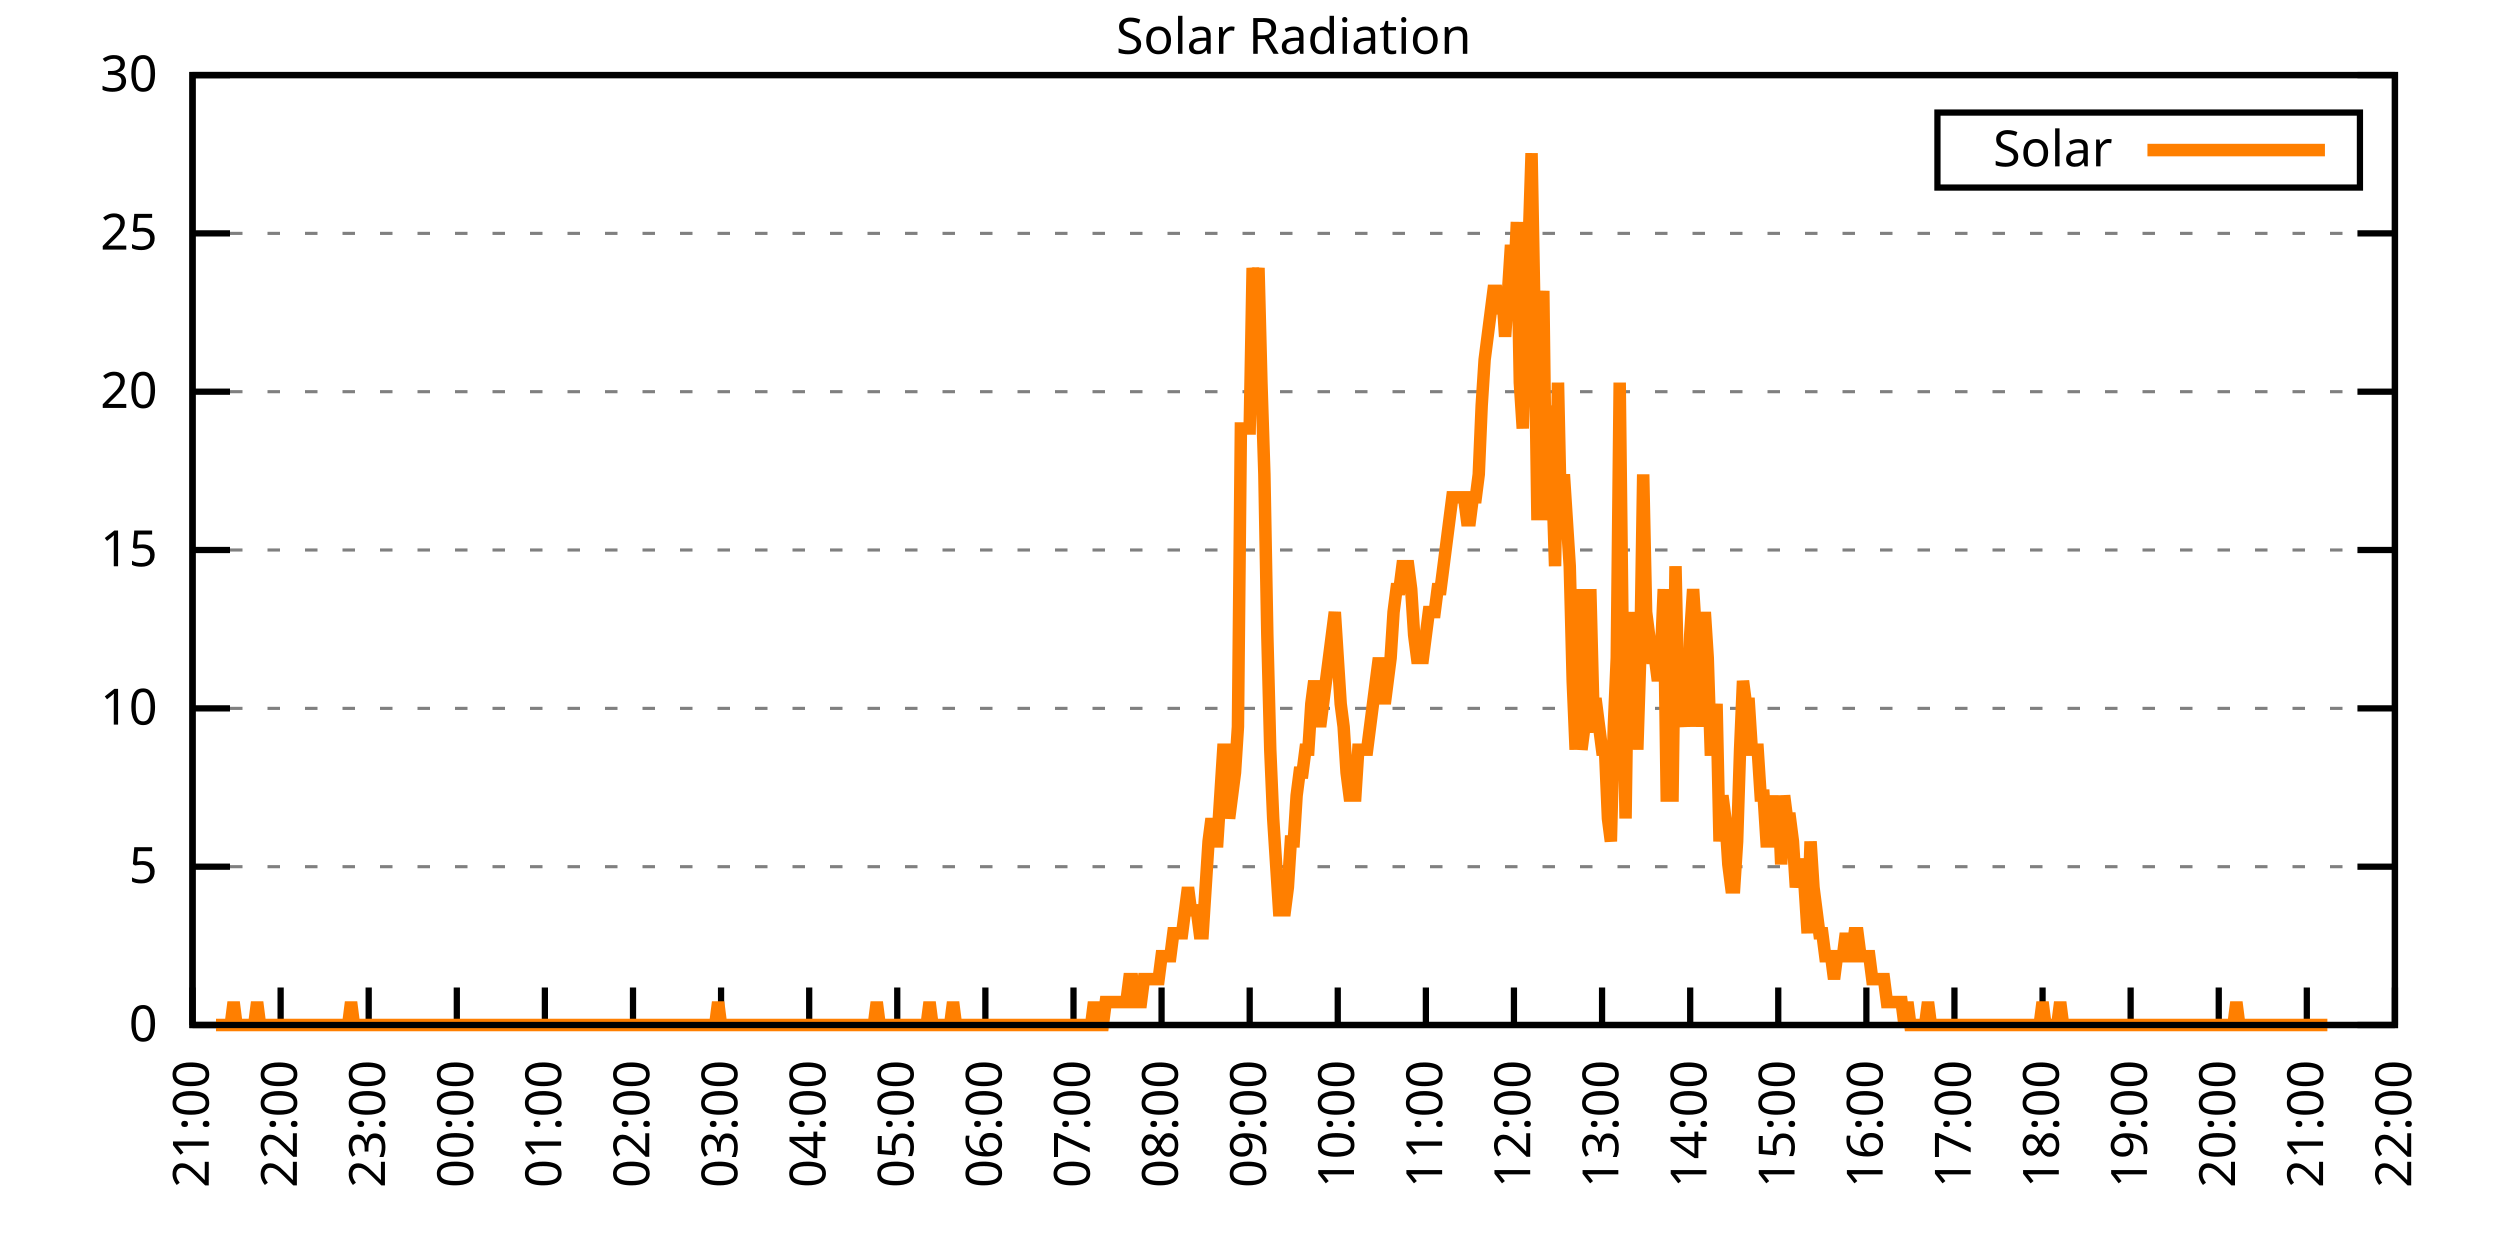
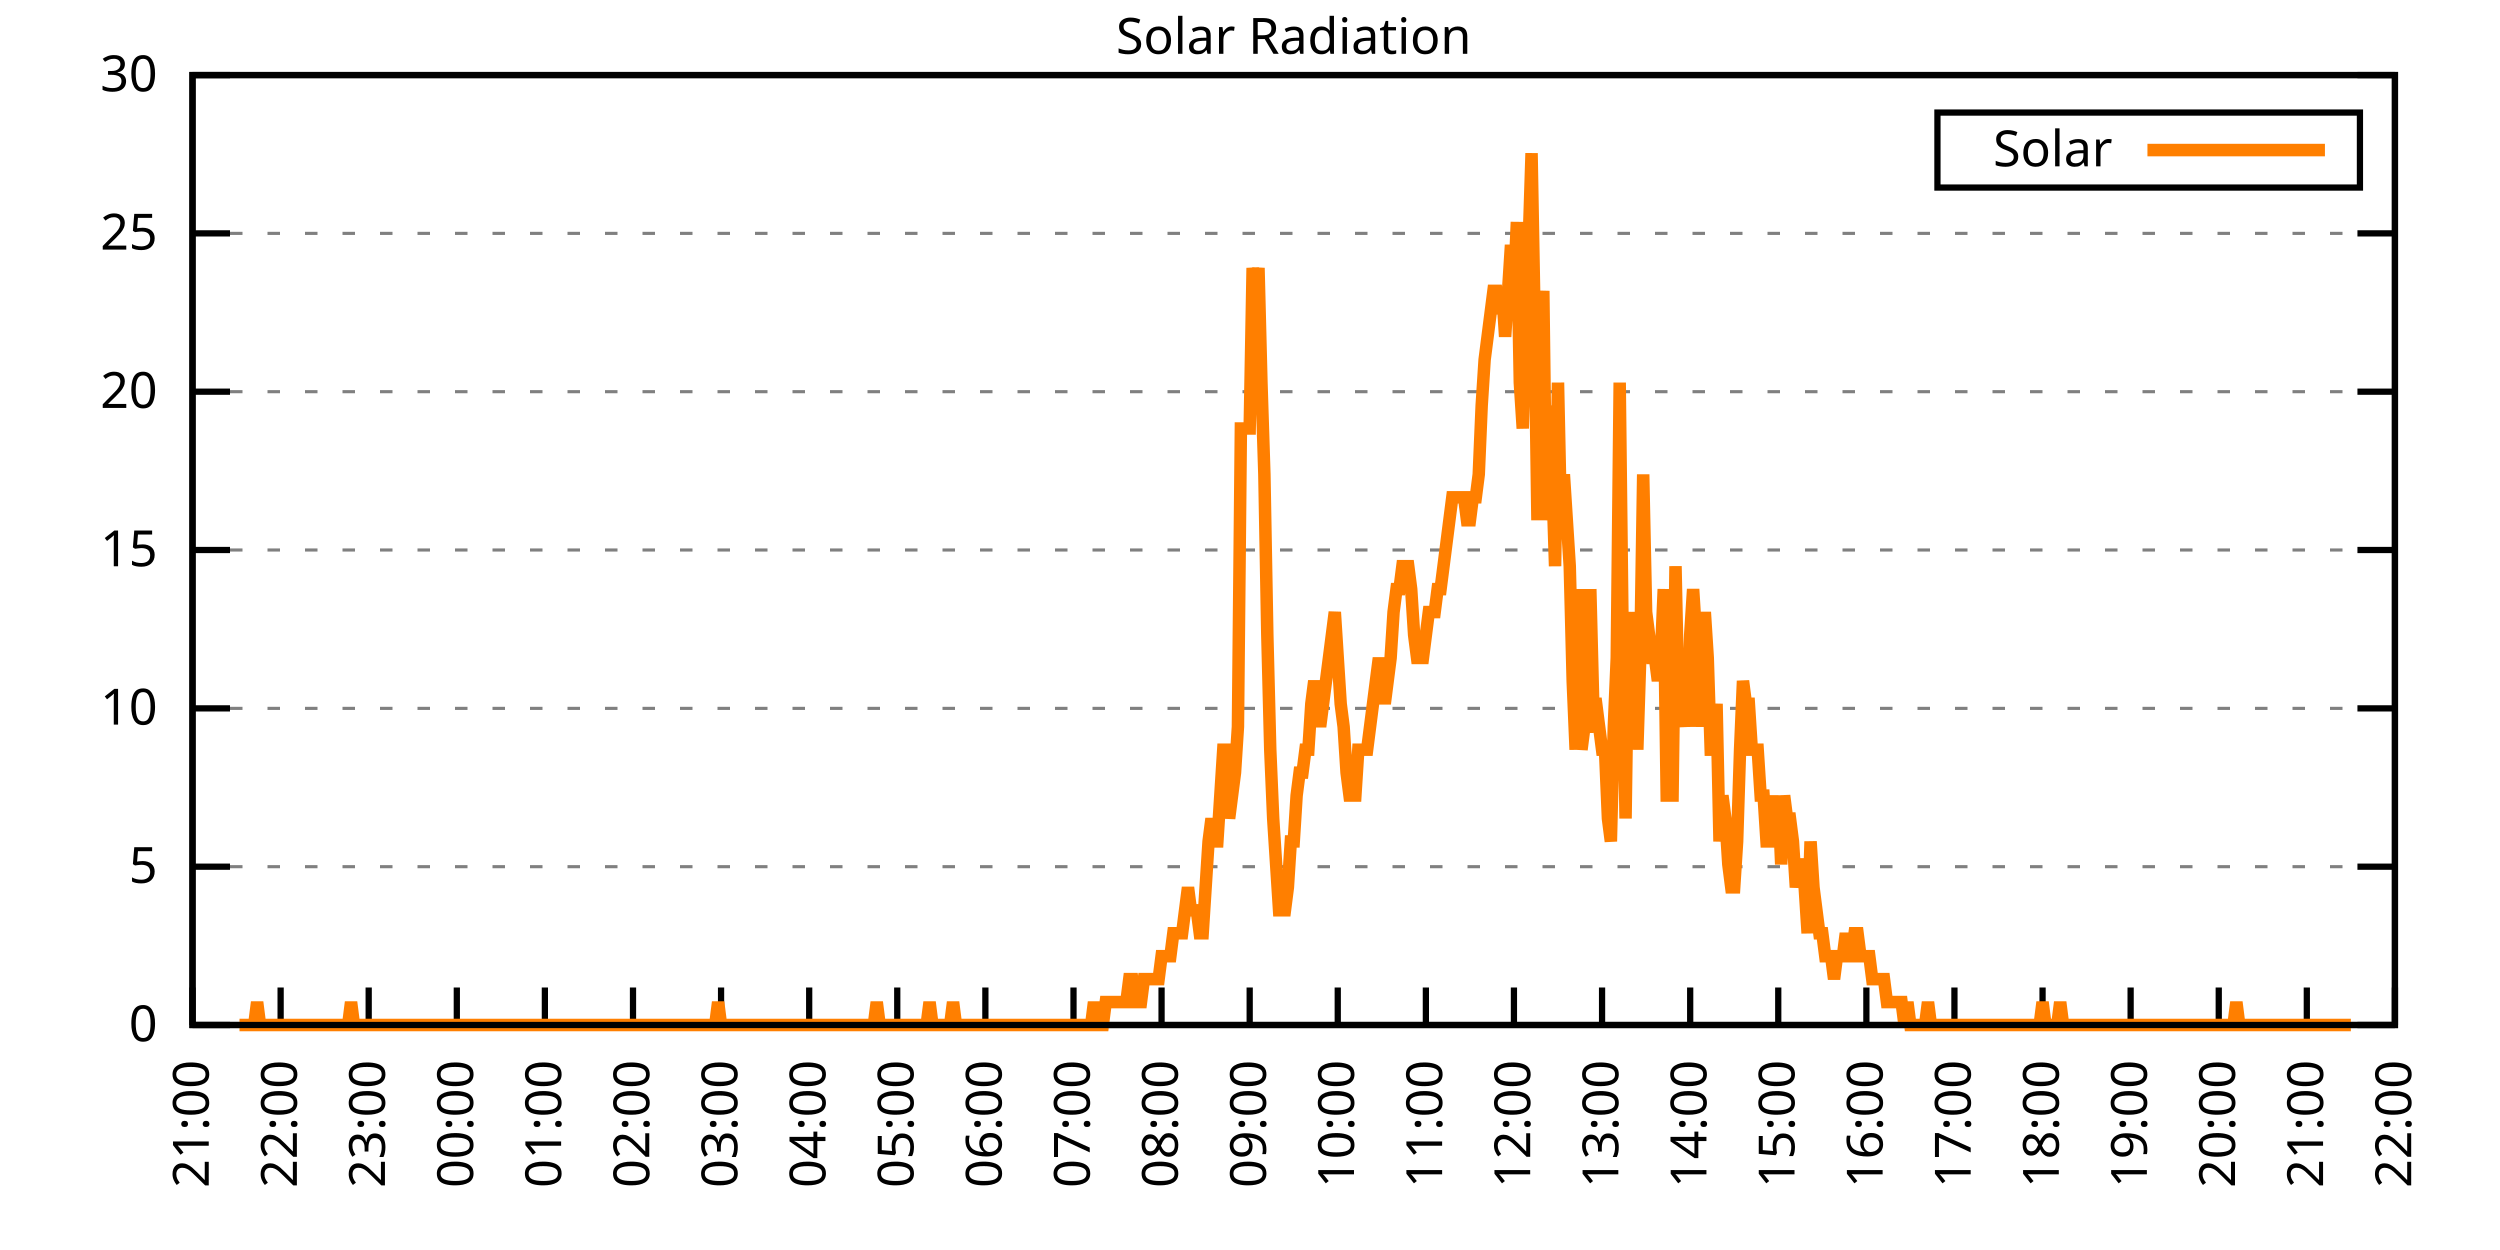
<svg xmlns="http://www.w3.org/2000/svg" xmlns:xlink="http://www.w3.org/1999/xlink" width="400" height="200" viewBox="0 0 400 200">
  <g id="gnuplot_canvas">
    <rect x="0" y="0" width="400" height="200" fill="none" />
    <defs>
      <circle id="gpDot" r="0.5" stroke-width="0.5" stroke="currentColor" />
      <path id="gpPt0" stroke-width="0.333" stroke="currentColor" d="M-1,0 h2 M0,-1 v2" />
      <path id="gpPt1" stroke-width="0.333" stroke="currentColor" d="M-1,-1 L1,1 M1,-1 L-1,1" />
      <path id="gpPt2" stroke-width="0.333" stroke="currentColor" d="M-1,0 L1,0 M0,-1 L0,1 M-1,-1 L1,1 M-1,1 L1,-1" />
      <rect id="gpPt3" stroke-width="0.333" stroke="currentColor" x="-1" y="-1" width="2" height="2" />
      <rect id="gpPt4" stroke-width="0.333" stroke="currentColor" fill="currentColor" x="-1" y="-1" width="2" height="2" />
      <circle id="gpPt5" stroke-width="0.333" stroke="currentColor" cx="0" cy="0" r="1" />
      <use xlink:href="#gpPt5" id="gpPt6" fill="currentColor" stroke="none" />
      <path id="gpPt7" stroke-width="0.333" stroke="currentColor" d="M0,-1.33 L-1.33,0.67 L1.33,0.67 z" />
      <use xlink:href="#gpPt7" id="gpPt8" fill="currentColor" stroke="none" />
      <use xlink:href="#gpPt7" id="gpPt9" stroke="currentColor" transform="rotate(180)" />
      <use xlink:href="#gpPt9" id="gpPt10" fill="currentColor" stroke="none" />
      <use xlink:href="#gpPt3" id="gpPt11" stroke="currentColor" transform="rotate(45)" />
      <use xlink:href="#gpPt11" id="gpPt12" fill="currentColor" stroke="none" />
      <path id="gpPt13" stroke-width="0.333" stroke="currentColor" d="M0,1.330 L1.265,0.411 L0.782,-1.067 L-0.782,-1.076 L-1.265,0.411 z" />
      <use xlink:href="#gpPt13" id="gpPt14" fill="currentColor" stroke="none" />
      <filter id="textbox" filterUnits="objectBoundingBox" x="0" y="0" height="1" width="1">
        <feFlood flood-color="white" flood-opacity="1" result="bgnd" />
        <feComposite in="SourceGraphic" in2="bgnd" operator="atop" />
      </filter>
      <filter id="greybox" filterUnits="objectBoundingBox" x="0" y="0" height="1" width="1">
        <feFlood flood-color="lightgrey" flood-opacity="1" result="grey" />
        <feComposite in="SourceGraphic" in2="grey" operator="atop" />
      </filter>
    </defs>
    <g fill="none" color="white" stroke="currentColor" stroke-width="1.00" stroke-linecap="butt" stroke-linejoin="miter">
</g>
    <g fill="none" color="black" stroke="currentColor" stroke-width="1.00" stroke-linecap="butt" stroke-linejoin="miter">
      <g stroke="none" shape-rendering="crispEdges">
        <polygon fill="rgb(255, 255, 255)" points="30.80,164.00 383.18,164.00 383.18,12.02 30.80,12.02 " />
      </g>
    </g>
    <g fill="none" color="black" stroke="currentColor" stroke-width="1.00" stroke-linecap="butt" stroke-linejoin="miter">
</g>
    <g fill="none" color="black" stroke="black" stroke-width="0.50" stroke-linecap="butt" stroke-linejoin="miter">
</g>
    <g fill="none" color="gray" stroke="currentColor" stroke-width="0.50" stroke-linecap="butt" stroke-linejoin="miter">
      <path stroke="gray" stroke-dasharray="2,4" class="gridline" d="M30.80,164.00 L383.19,164.00  " />
    </g>
    <g fill="none" color="gray" stroke="gray" stroke-width="1.00" stroke-linecap="butt" stroke-linejoin="miter">
</g>
    <g fill="none" color="black" stroke="currentColor" stroke-width="1.00" stroke-linecap="butt" stroke-linejoin="miter">
      <path stroke="black" d="M30.80,164.00 L36.80,164.00 M383.19,164.00 L377.19,164.00  " />
      <g transform="translate(25.20,166.60)" stroke="none" fill="black" font-family="Sans" font-size="8.00" text-anchor="end">
        <text>
          <tspan font-family="Sans"> 0</tspan>
        </text>
      </g>
    </g>
    <g fill="none" color="black" stroke="currentColor" stroke-width="1.00" stroke-linecap="butt" stroke-linejoin="miter">
</g>
    <g fill="none" color="black" stroke="black" stroke-width="0.50" stroke-linecap="butt" stroke-linejoin="miter">
</g>
    <g fill="none" color="gray" stroke="currentColor" stroke-width="0.50" stroke-linecap="butt" stroke-linejoin="miter">
      <path stroke="gray" stroke-dasharray="2,4" class="gridline" d="M30.80,138.67 L383.19,138.67  " />
    </g>
    <g fill="none" color="gray" stroke="gray" stroke-width="1.00" stroke-linecap="butt" stroke-linejoin="miter">
</g>
    <g fill="none" color="black" stroke="currentColor" stroke-width="1.00" stroke-linecap="butt" stroke-linejoin="miter">
      <path stroke="black" d="M30.80,138.67 L36.80,138.67 M383.19,138.67 L377.19,138.67  " />
      <g transform="translate(25.20,141.27)" stroke="none" fill="black" font-family="Sans" font-size="8.00" text-anchor="end">
        <text>
          <tspan font-family="Sans"> 5</tspan>
        </text>
      </g>
    </g>
    <g fill="none" color="black" stroke="currentColor" stroke-width="1.00" stroke-linecap="butt" stroke-linejoin="miter">
</g>
    <g fill="none" color="black" stroke="black" stroke-width="0.50" stroke-linecap="butt" stroke-linejoin="miter">
</g>
    <g fill="none" color="gray" stroke="currentColor" stroke-width="0.50" stroke-linecap="butt" stroke-linejoin="miter">
      <path stroke="gray" stroke-dasharray="2,4" class="gridline" d="M30.80,113.34 L383.19,113.34  " />
    </g>
    <g fill="none" color="gray" stroke="gray" stroke-width="1.00" stroke-linecap="butt" stroke-linejoin="miter">
</g>
    <g fill="none" color="black" stroke="currentColor" stroke-width="1.00" stroke-linecap="butt" stroke-linejoin="miter">
      <path stroke="black" d="M30.80,113.34 L36.80,113.34 M383.19,113.34 L377.19,113.34  " />
      <g transform="translate(25.20,115.94)" stroke="none" fill="black" font-family="Sans" font-size="8.00" text-anchor="end">
        <text>
          <tspan font-family="Sans"> 10</tspan>
        </text>
      </g>
    </g>
    <g fill="none" color="black" stroke="currentColor" stroke-width="1.00" stroke-linecap="butt" stroke-linejoin="miter">
</g>
    <g fill="none" color="black" stroke="black" stroke-width="0.50" stroke-linecap="butt" stroke-linejoin="miter">
</g>
    <g fill="none" color="gray" stroke="currentColor" stroke-width="0.50" stroke-linecap="butt" stroke-linejoin="miter">
      <path stroke="gray" stroke-dasharray="2,4" class="gridline" d="M30.80,88.00 L383.19,88.00  " />
    </g>
    <g fill="none" color="gray" stroke="gray" stroke-width="1.00" stroke-linecap="butt" stroke-linejoin="miter">
</g>
    <g fill="none" color="black" stroke="currentColor" stroke-width="1.00" stroke-linecap="butt" stroke-linejoin="miter">
      <path stroke="black" d="M30.80,88.00 L36.80,88.00 M383.19,88.00 L377.19,88.00  " />
      <g transform="translate(25.20,90.60)" stroke="none" fill="black" font-family="Sans" font-size="8.00" text-anchor="end">
        <text>
          <tspan font-family="Sans"> 15</tspan>
        </text>
      </g>
    </g>
    <g fill="none" color="black" stroke="currentColor" stroke-width="1.00" stroke-linecap="butt" stroke-linejoin="miter">
</g>
    <g fill="none" color="black" stroke="black" stroke-width="0.50" stroke-linecap="butt" stroke-linejoin="miter">
</g>
    <g fill="none" color="gray" stroke="currentColor" stroke-width="0.50" stroke-linecap="butt" stroke-linejoin="miter">
      <path stroke="gray" stroke-dasharray="2,4" class="gridline" d="M30.80,62.67 L383.19,62.67  " />
    </g>
    <g fill="none" color="gray" stroke="gray" stroke-width="1.00" stroke-linecap="butt" stroke-linejoin="miter">
</g>
    <g fill="none" color="black" stroke="currentColor" stroke-width="1.00" stroke-linecap="butt" stroke-linejoin="miter">
      <path stroke="black" d="M30.80,62.67 L36.80,62.67 M383.19,62.67 L377.19,62.67  " />
      <g transform="translate(25.20,65.27)" stroke="none" fill="black" font-family="Sans" font-size="8.00" text-anchor="end">
        <text>
          <tspan font-family="Sans"> 20</tspan>
        </text>
      </g>
    </g>
    <g fill="none" color="black" stroke="currentColor" stroke-width="1.00" stroke-linecap="butt" stroke-linejoin="miter">
</g>
    <g fill="none" color="black" stroke="black" stroke-width="0.50" stroke-linecap="butt" stroke-linejoin="miter">
</g>
    <g fill="none" color="gray" stroke="currentColor" stroke-width="0.50" stroke-linecap="butt" stroke-linejoin="miter">
      <path stroke="gray" stroke-dasharray="2,4" class="gridline" d="M30.80,37.34 L383.19,37.34  " />
    </g>
    <g fill="none" color="gray" stroke="gray" stroke-width="1.00" stroke-linecap="butt" stroke-linejoin="miter">
</g>
    <g fill="none" color="black" stroke="currentColor" stroke-width="1.00" stroke-linecap="butt" stroke-linejoin="miter">
      <path stroke="black" d="M30.80,37.34 L36.80,37.34 M383.19,37.34 L377.19,37.34  " />
      <g transform="translate(25.20,39.94)" stroke="none" fill="black" font-family="Sans" font-size="8.00" text-anchor="end">
        <text>
          <tspan font-family="Sans"> 25</tspan>
        </text>
      </g>
    </g>
    <g fill="none" color="black" stroke="currentColor" stroke-width="1.00" stroke-linecap="butt" stroke-linejoin="miter">
</g>
    <g fill="none" color="black" stroke="black" stroke-width="0.50" stroke-linecap="butt" stroke-linejoin="miter">
</g>
    <g fill="none" color="gray" stroke="currentColor" stroke-width="0.50" stroke-linecap="butt" stroke-linejoin="miter">
      <path stroke="gray" stroke-dasharray="2,4" class="gridline" d="M30.80,12.01 L383.19,12.01  " />
    </g>
    <g fill="none" color="gray" stroke="gray" stroke-width="1.00" stroke-linecap="butt" stroke-linejoin="miter">
</g>
    <g fill="none" color="black" stroke="currentColor" stroke-width="1.00" stroke-linecap="butt" stroke-linejoin="miter">
      <path stroke="black" d="M30.80,12.01 L36.80,12.01 M383.19,12.01 L377.19,12.01  " />
      <g transform="translate(25.20,14.61)" stroke="none" fill="black" font-family="Sans" font-size="8.00" text-anchor="end">
        <text>
          <tspan font-family="Sans"> 30</tspan>
        </text>
      </g>
    </g>
    <g fill="none" color="black" stroke="currentColor" stroke-width="1.00" stroke-linecap="butt" stroke-linejoin="miter">
      <path stroke="black" d="M30.80,164.00 L30.80,158.00  " />
      <g transform="translate(33.40,169.60) rotate(270.00)" stroke="none" fill="black" font-family="Sans" font-size="8.00" text-anchor="end">
        <text>
          <tspan font-family="Sans">21:00</tspan>
        </text>
      </g>
    </g>
    <g fill="none" color="black" stroke="currentColor" stroke-width="1.00" stroke-linecap="butt" stroke-linejoin="miter">
      <path stroke="black" d="M44.90,164.00 L44.90,158.00  " />
      <g transform="translate(47.50,169.60) rotate(270.00)" stroke="none" fill="black" font-family="Sans" font-size="8.00" text-anchor="end">
        <text>
          <tspan font-family="Sans">22:00</tspan>
        </text>
      </g>
    </g>
    <g fill="none" color="black" stroke="currentColor" stroke-width="1.00" stroke-linecap="butt" stroke-linejoin="miter">
      <path stroke="black" d="M58.99,164.00 L58.99,158.00  " />
      <g transform="translate(61.59,169.60) rotate(270.00)" stroke="none" fill="black" font-family="Sans" font-size="8.00" text-anchor="end">
        <text>
          <tspan font-family="Sans">23:00</tspan>
        </text>
      </g>
    </g>
    <g fill="none" color="black" stroke="currentColor" stroke-width="1.00" stroke-linecap="butt" stroke-linejoin="miter">
      <path stroke="black" d="M73.09,164.00 L73.09,158.00  " />
      <g transform="translate(75.69,169.60) rotate(270.00)" stroke="none" fill="black" font-family="Sans" font-size="8.00" text-anchor="end">
        <text>
          <tspan font-family="Sans">00:00</tspan>
        </text>
      </g>
    </g>
    <g fill="none" color="black" stroke="currentColor" stroke-width="1.00" stroke-linecap="butt" stroke-linejoin="miter">
      <path stroke="black" d="M87.18,164.00 L87.18,158.00  " />
      <g transform="translate(89.78,169.60) rotate(270.00)" stroke="none" fill="black" font-family="Sans" font-size="8.00" text-anchor="end">
        <text>
          <tspan font-family="Sans">01:00</tspan>
        </text>
      </g>
    </g>
    <g fill="none" color="black" stroke="currentColor" stroke-width="1.00" stroke-linecap="butt" stroke-linejoin="miter">
      <path stroke="black" d="M101.28,164.00 L101.28,158.00  " />
      <g transform="translate(103.88,169.60) rotate(270.00)" stroke="none" fill="black" font-family="Sans" font-size="8.00" text-anchor="end">
        <text>
          <tspan font-family="Sans">02:00</tspan>
        </text>
      </g>
    </g>
    <g fill="none" color="black" stroke="currentColor" stroke-width="1.00" stroke-linecap="butt" stroke-linejoin="miter">
      <path stroke="black" d="M115.37,164.00 L115.37,158.00  " />
      <g transform="translate(117.97,169.60) rotate(270.00)" stroke="none" fill="black" font-family="Sans" font-size="8.00" text-anchor="end">
        <text>
          <tspan font-family="Sans">03:00</tspan>
        </text>
      </g>
    </g>
    <g fill="none" color="black" stroke="currentColor" stroke-width="1.00" stroke-linecap="butt" stroke-linejoin="miter">
      <path stroke="black" d="M129.47,164.00 L129.47,158.00  " />
      <g transform="translate(132.07,169.60) rotate(270.00)" stroke="none" fill="black" font-family="Sans" font-size="8.00" text-anchor="end">
        <text>
          <tspan font-family="Sans">04:00</tspan>
        </text>
      </g>
    </g>
    <g fill="none" color="black" stroke="currentColor" stroke-width="1.00" stroke-linecap="butt" stroke-linejoin="miter">
      <path stroke="black" d="M143.56,164.00 L143.56,158.00  " />
      <g transform="translate(146.16,169.60) rotate(270.00)" stroke="none" fill="black" font-family="Sans" font-size="8.00" text-anchor="end">
        <text>
          <tspan font-family="Sans">05:00</tspan>
        </text>
      </g>
    </g>
    <g fill="none" color="black" stroke="currentColor" stroke-width="1.00" stroke-linecap="butt" stroke-linejoin="miter">
      <path stroke="black" d="M157.66,164.00 L157.66,158.00  " />
      <g transform="translate(160.26,169.60) rotate(270.00)" stroke="none" fill="black" font-family="Sans" font-size="8.00" text-anchor="end">
        <text>
          <tspan font-family="Sans">06:00</tspan>
        </text>
      </g>
    </g>
    <g fill="none" color="black" stroke="currentColor" stroke-width="1.00" stroke-linecap="butt" stroke-linejoin="miter">
      <path stroke="black" d="M171.76,164.00 L171.76,158.00  " />
      <g transform="translate(174.36,169.60) rotate(270.00)" stroke="none" fill="black" font-family="Sans" font-size="8.00" text-anchor="end">
        <text>
          <tspan font-family="Sans">07:00</tspan>
        </text>
      </g>
    </g>
    <g fill="none" color="black" stroke="currentColor" stroke-width="1.00" stroke-linecap="butt" stroke-linejoin="miter">
      <path stroke="black" d="M185.85,164.00 L185.85,158.00  " />
      <g transform="translate(188.45,169.60) rotate(270.00)" stroke="none" fill="black" font-family="Sans" font-size="8.00" text-anchor="end">
        <text>
          <tspan font-family="Sans">08:00</tspan>
        </text>
      </g>
    </g>
    <g fill="none" color="black" stroke="currentColor" stroke-width="1.00" stroke-linecap="butt" stroke-linejoin="miter">
      <path stroke="black" d="M199.95,164.00 L199.95,158.00  " />
      <g transform="translate(202.55,169.60) rotate(270.00)" stroke="none" fill="black" font-family="Sans" font-size="8.00" text-anchor="end">
        <text>
          <tspan font-family="Sans">09:00</tspan>
        </text>
      </g>
    </g>
    <g fill="none" color="black" stroke="currentColor" stroke-width="1.00" stroke-linecap="butt" stroke-linejoin="miter">
      <path stroke="black" d="M214.04,164.00 L214.04,158.00  " />
      <g transform="translate(216.64,169.60) rotate(270.00)" stroke="none" fill="black" font-family="Sans" font-size="8.00" text-anchor="end">
        <text>
          <tspan font-family="Sans">10:00</tspan>
        </text>
      </g>
    </g>
    <g fill="none" color="black" stroke="currentColor" stroke-width="1.00" stroke-linecap="butt" stroke-linejoin="miter">
      <path stroke="black" d="M228.14,164.00 L228.14,158.00  " />
      <g transform="translate(230.74,169.60) rotate(270.00)" stroke="none" fill="black" font-family="Sans" font-size="8.00" text-anchor="end">
        <text>
          <tspan font-family="Sans">11:00</tspan>
        </text>
      </g>
    </g>
    <g fill="none" color="black" stroke="currentColor" stroke-width="1.00" stroke-linecap="butt" stroke-linejoin="miter">
      <path stroke="black" d="M242.23,164.00 L242.23,158.00  " />
      <g transform="translate(244.83,169.60) rotate(270.00)" stroke="none" fill="black" font-family="Sans" font-size="8.00" text-anchor="end">
        <text>
          <tspan font-family="Sans">12:00</tspan>
        </text>
      </g>
    </g>
    <g fill="none" color="black" stroke="currentColor" stroke-width="1.00" stroke-linecap="butt" stroke-linejoin="miter">
      <path stroke="black" d="M256.33,164.00 L256.33,158.00  " />
      <g transform="translate(258.93,169.60) rotate(270.00)" stroke="none" fill="black" font-family="Sans" font-size="8.00" text-anchor="end">
        <text>
          <tspan font-family="Sans">13:00</tspan>
        </text>
      </g>
    </g>
    <g fill="none" color="black" stroke="currentColor" stroke-width="1.00" stroke-linecap="butt" stroke-linejoin="miter">
      <path stroke="black" d="M270.43,164.00 L270.43,158.00  " />
      <g transform="translate(273.03,169.60) rotate(270.00)" stroke="none" fill="black" font-family="Sans" font-size="8.00" text-anchor="end">
        <text>
          <tspan font-family="Sans">14:00</tspan>
        </text>
      </g>
    </g>
    <g fill="none" color="black" stroke="currentColor" stroke-width="1.00" stroke-linecap="butt" stroke-linejoin="miter">
      <path stroke="black" d="M284.52,164.00 L284.52,158.00  " />
      <g transform="translate(287.12,169.60) rotate(270.00)" stroke="none" fill="black" font-family="Sans" font-size="8.00" text-anchor="end">
        <text>
          <tspan font-family="Sans">15:00</tspan>
        </text>
      </g>
    </g>
    <g fill="none" color="black" stroke="currentColor" stroke-width="1.00" stroke-linecap="butt" stroke-linejoin="miter">
      <path stroke="black" d="M298.62,164.00 L298.62,158.00  " />
      <g transform="translate(301.22,169.60) rotate(270.00)" stroke="none" fill="black" font-family="Sans" font-size="8.00" text-anchor="end">
        <text>
          <tspan font-family="Sans">16:00</tspan>
        </text>
      </g>
    </g>
    <g fill="none" color="black" stroke="currentColor" stroke-width="1.00" stroke-linecap="butt" stroke-linejoin="miter">
      <path stroke="black" d="M312.71,164.00 L312.71,158.00  " />
      <g transform="translate(315.31,169.60) rotate(270.00)" stroke="none" fill="black" font-family="Sans" font-size="8.00" text-anchor="end">
        <text>
          <tspan font-family="Sans">17:00</tspan>
        </text>
      </g>
    </g>
    <g fill="none" color="black" stroke="currentColor" stroke-width="1.00" stroke-linecap="butt" stroke-linejoin="miter">
      <path stroke="black" d="M326.81,164.00 L326.81,158.00  " />
      <g transform="translate(329.41,169.60) rotate(270.00)" stroke="none" fill="black" font-family="Sans" font-size="8.00" text-anchor="end">
        <text>
          <tspan font-family="Sans">18:00</tspan>
        </text>
      </g>
    </g>
    <g fill="none" color="black" stroke="currentColor" stroke-width="1.00" stroke-linecap="butt" stroke-linejoin="miter">
      <path stroke="black" d="M340.90,164.00 L340.90,158.00  " />
      <g transform="translate(343.50,169.60) rotate(270.00)" stroke="none" fill="black" font-family="Sans" font-size="8.00" text-anchor="end">
        <text>
          <tspan font-family="Sans">19:00</tspan>
        </text>
      </g>
    </g>
    <g fill="none" color="black" stroke="currentColor" stroke-width="1.00" stroke-linecap="butt" stroke-linejoin="miter">
      <path stroke="black" d="M355.00,164.00 L355.00,158.00  " />
      <g transform="translate(357.60,169.60) rotate(270.00)" stroke="none" fill="black" font-family="Sans" font-size="8.00" text-anchor="end">
        <text>
          <tspan font-family="Sans">20:00</tspan>
        </text>
      </g>
    </g>
    <g fill="none" color="black" stroke="currentColor" stroke-width="1.00" stroke-linecap="butt" stroke-linejoin="miter">
      <path stroke="black" d="M369.09,164.00 L369.09,158.00  " />
      <g transform="translate(371.69,169.60) rotate(270.00)" stroke="none" fill="black" font-family="Sans" font-size="8.00" text-anchor="end">
        <text>
          <tspan font-family="Sans">21:00</tspan>
        </text>
      </g>
    </g>
    <g fill="none" color="black" stroke="currentColor" stroke-width="1.00" stroke-linecap="butt" stroke-linejoin="miter">
      <path stroke="black" d="M383.19,164.00 L383.19,158.00  " />
      <g transform="translate(385.79,169.60) rotate(270.00)" stroke="none" fill="black" font-family="Sans" font-size="8.00" text-anchor="end">
        <text>
          <tspan font-family="Sans">22:00</tspan>
        </text>
      </g>
    </g>
    <g fill="none" color="black" stroke="currentColor" stroke-width="1.00" stroke-linecap="butt" stroke-linejoin="miter">
</g>
    <g fill="none" color="black" stroke="currentColor" stroke-width="1.00" stroke-linecap="butt" stroke-linejoin="miter">
      <path stroke="black" d="M30.80,12.01 L30.80,164.00 L383.19,164.00 L383.19,12.01 L30.80,12.01 Z  " />
    </g>
    <g fill="none" color="black" stroke="currentColor" stroke-width="1.00" stroke-linecap="butt" stroke-linejoin="miter">
</g>
    <g fill="none" color="black" stroke="currentColor" stroke-width="1.00" stroke-linecap="butt" stroke-linejoin="miter">
      <path stroke="black" d="M309.99,30.01 L309.99,18.01 L377.59,18.01 L377.59,30.01 L309.99,30.01 Z  " />
    </g>
    <g id="Solar_Radiation_plot_1">
      <g fill="none" color="white" stroke="black" stroke-width="2.00" stroke-linecap="butt" stroke-linejoin="miter">
</g>
      <g fill="none" color="black" stroke="currentColor" stroke-width="2.00" stroke-linecap="butt" stroke-linejoin="miter">
        <g transform="translate(337.99,26.61)" stroke="none" fill="black" font-family="Sans" font-size="8.00" text-anchor="end">
          <text>
            <tspan font-family="Sans">Solar</tspan>
          </text>
        </g>
      </g>
      <g fill="none" color="black" stroke="currentColor" stroke-width="2.00" stroke-linecap="butt" stroke-linejoin="miter">
-         <path stroke="rgb(255, 127,   0)" d="M343.59,24.01 L371.99,24.01 M34.56,164.00 L35.03,164.00 L35.50,164.00 L35.97,164.00 L36.44,164.00 L36.91,164.00   L37.38,160.33 L37.85,164.00 L38.32,164.00 L38.79,164.00 L39.26,164.00 L39.73,164.00 L40.20,164.00 L40.67,164.00   L41.14,160.33 L41.61,164.00 L42.08,164.00 L42.55,164.00 L43.02,164.00 L43.49,164.00 L43.96,164.00 L44.43,164.00   L44.90,164.00 L45.37,164.00 L45.84,164.00 L46.31,164.00 L46.78,164.00 L47.24,164.00 L47.71,164.00 L48.18,164.00   L48.65,164.00 L49.12,164.00 L49.59,164.00 L50.06,164.00 L50.53,164.00 L51.00,164.00 L51.47,164.00 L51.94,164.00   L52.41,164.00 L52.88,164.00 L53.35,164.00 L53.82,164.00 L54.29,164.00 L54.76,164.00 L55.23,164.00 L55.70,164.00   L56.17,160.33 L56.64,164.00 L57.11,164.00 L57.58,164.00 L58.05,164.00 L58.52,164.00 L58.99,164.00 L59.46,164.00   L59.93,164.00 L60.40,164.00 L60.87,164.00 L61.34,164.00 L61.81,164.00 L62.28,164.00 L62.75,164.00 L63.22,164.00   L63.69,164.00 L64.16,164.00 L64.63,164.00 L65.10,164.00 L65.57,164.00 L66.04,164.00 L66.51,164.00 L66.98,164.00   L67.45,164.00 L67.92,164.00 L68.39,164.00 L68.86,164.00 L69.33,164.00 L69.80,164.00 L70.27,164.00 L70.74,164.00   L71.21,164.00 L71.68,164.00 L72.15,164.00 L72.62,164.00 L73.09,164.00 L73.56,164.00 L74.03,164.00 L74.50,164.00   L74.97,164.00 L75.44,164.00 L75.91,164.00 L76.38,164.00 L76.85,164.00 L77.32,164.00 L77.79,164.00 L78.26,164.00   L78.73,164.00 L79.19,164.00 L79.66,164.00 L80.13,164.00 L80.60,164.00 L81.07,164.00 L81.54,164.00 L82.01,164.00   L82.48,164.00 L82.95,164.00 L83.42,164.00 L83.89,164.00 L84.36,164.00 L84.83,164.00 L85.30,164.00 L85.77,164.00   L86.24,164.00 L86.71,164.00 L87.18,164.00 L87.65,164.00 L88.12,164.00 L88.59,164.00 L89.06,164.00 L89.53,164.00   L90.00,164.00 L90.47,164.00 L90.94,164.00 L91.41,164.00 L91.88,164.00 L92.35,164.00 L92.82,164.00 L93.29,164.00   L93.76,164.00 L94.23,164.00 L94.70,164.00 L95.17,164.00 L95.64,164.00 L96.11,164.00 L96.58,164.00 L97.05,164.00   L97.52,164.00 L97.99,164.00 L98.46,164.00 L98.93,164.00 L99.40,164.00 L99.87,164.00 L100.34,164.00 L100.81,164.00   L101.28,164.00 L101.75,164.00 L102.22,164.00 L102.69,164.00 L103.16,164.00 L103.63,164.00 L104.10,164.00 L104.57,164.00   L105.04,164.00 L105.51,164.00 L105.98,164.00 L106.45,164.00 L106.92,164.00 L107.39,164.00 L107.86,164.00 L108.33,164.00   L108.80,164.00 L109.27,164.00 L109.74,164.00 L110.21,164.00 L110.68,164.00 L111.14,164.00 L111.61,164.00 L112.08,164.00   L112.55,164.00 L113.02,164.00 L113.49,164.00 L113.96,164.00 L114.43,164.00 L114.90,160.33 L115.37,164.00 L115.84,164.00   L116.31,164.00 L116.78,164.00 L117.25,164.00 L117.72,164.00 L118.19,164.00 L118.66,164.00 L119.13,164.00 L119.60,164.00   L120.07,164.00 L120.54,164.00 L121.01,164.00 L121.48,164.00 L121.95,164.00 L122.42,164.00 L122.89,164.00 L123.36,164.00   L123.83,164.00 L124.30,164.00 L124.77,164.00 L125.24,164.00 L125.71,164.00 L126.18,164.00 L126.65,164.00 L127.12,164.00   L127.59,164.00 L128.06,164.00 L128.53,164.00 L129.00,164.00 L129.47,164.00 L129.94,164.00 L130.41,164.00 L130.88,164.00   L131.35,164.00 L131.82,164.00 L132.29,164.00 L132.76,164.00 L133.23,164.00 L133.70,164.00 L134.17,164.00 L134.64,164.00   L135.11,164.00 L135.58,164.00 L136.05,164.00 L136.52,164.00 L136.99,164.00 L137.46,164.00 L137.93,164.00 L138.40,164.00   L138.87,164.00 L139.34,164.00 L139.81,164.00 L140.28,160.33 L140.75,164.00 L141.22,164.00 L141.69,164.00 L142.16,164.00   L142.63,164.00 L143.09,164.00 L143.56,164.00 L144.03,164.00 L144.50,164.00 L144.97,164.00 L145.44,164.00 L145.91,164.00   L146.38,164.00 L146.85,164.00 L147.32,164.00 L147.79,164.00 L148.26,164.00 L148.73,160.33 L149.20,164.00 L149.67,164.00   L150.14,164.00 L150.61,164.00 L151.08,164.00 L151.55,164.00 L152.02,164.00 L152.49,160.33 L152.96,164.00 L153.43,164.00   L153.90,164.00 L154.37,164.00 L154.84,164.00 L155.31,164.00 L155.78,164.00 L156.25,164.00 L156.72,164.00 L157.19,164.00   L157.66,164.00 L158.13,164.00 L158.60,164.00 L159.07,164.00 L159.54,164.00 L160.01,164.00 L160.48,164.00 L160.95,164.00   L161.42,164.00 L161.89,164.00 L162.36,164.00 L162.83,164.00 L163.30,164.00 L163.77,164.00 L164.24,164.00 L164.71,164.00   L165.18,164.00 L165.65,164.00 L166.12,164.00 L166.59,164.00 L167.06,164.00 L167.53,164.00 L168.00,164.00 L168.47,164.00   L168.94,164.00 L169.41,164.00 L169.88,164.00 L170.35,164.00 L170.82,164.00 L171.29,164.00 L171.76,164.00 L172.23,164.00   L172.70,164.00 L173.17,164.00 L173.64,164.00 L174.11,164.00 L174.58,164.00 L175.04,160.33 L175.51,164.00 L175.98,164.00   L176.45,164.00 L176.92,160.33 L177.39,160.33 L177.86,160.33 L178.33,160.33 L178.80,160.33 L179.27,160.33 L179.74,160.33   L180.21,160.33 L180.68,156.66 L181.15,156.66 L181.62,160.33 L182.09,160.33 L182.56,160.33 L183.03,156.66 L183.50,156.66   L183.97,156.66 L184.44,156.66 L184.91,156.66 L185.38,156.66 L185.85,152.99 L186.32,152.99 L186.79,152.99 L187.26,152.99   L187.73,149.32 L188.20,149.32 L188.67,149.32 L189.14,149.32 L189.61,145.65 L190.08,141.98 L190.55,145.65 L191.02,145.65   L191.49,145.65 L191.96,149.32 L192.43,149.32 L192.90,141.98 L193.37,134.63 L193.84,130.96 L194.31,134.63 L194.78,134.63   L195.25,127.29 L195.72,119.95 L196.19,119.95 L196.66,130.96 L197.13,127.29 L197.60,123.62 L198.07,116.28 L198.54,68.56   L199.01,68.56 L199.48,68.56 L199.95,68.56 L200.42,42.87 L200.89,46.54 L201.36,42.87 L201.83,61.22 L202.30,75.90   L202.77,101.60 L203.24,119.95 L203.71,130.96 L204.18,138.30 L204.65,145.65 L205.12,145.65 L205.59,145.65 L206.06,141.98   L206.53,134.63 L207.00,134.63 L207.46,127.29 L207.93,123.62 L208.40,123.62 L208.87,119.95 L209.34,119.95 L209.81,112.61   L210.28,108.94 L210.75,112.61 L211.22,116.28 L211.69,112.61 L212.16,108.94 L212.63,105.27 L213.10,101.60 L213.57,97.93   L214.04,105.27 L214.51,112.61 L214.98,116.28 L215.45,123.62 L215.92,127.29 L216.39,127.29 L216.86,127.29 L217.33,119.95   L217.80,119.95 L218.27,119.95 L218.74,119.95 L219.21,116.28 L219.68,112.61 L220.15,108.94 L220.62,105.27 L221.09,108.94   L221.56,112.61 L222.03,108.94 L222.50,105.27 L222.97,97.93 L223.44,94.26 L223.91,94.26 L224.38,90.59 L224.85,90.59   L225.32,90.59 L225.79,94.26 L226.26,101.60 L226.73,105.27 L227.20,105.27 L227.67,105.27 L228.14,101.60 L228.61,97.93   L229.08,97.93 L229.55,97.93 L230.02,94.26 L230.49,94.26 L230.96,90.59 L231.43,86.91 L231.90,83.24 L232.37,79.57   L232.84,79.57 L233.31,79.57 L233.78,79.57 L234.25,79.57 L234.72,83.24 L235.19,83.24 L235.66,79.57 L236.13,79.57   L236.60,75.90 L237.07,64.89 L237.54,57.55 L238.01,53.88 L238.48,50.21 L238.95,46.54 L239.41,46.54 L239.88,50.21   L240.35,46.54 L240.82,53.88 L241.29,46.54 L241.76,39.19 L242.23,46.54 L242.70,35.52 L243.17,61.22 L243.64,68.56   L244.11,50.21 L244.58,39.19 L245.05,24.51 L245.52,50.21 L245.99,83.24 L246.46,53.88 L246.93,46.54 L247.40,83.24   L247.87,64.89 L248.34,75.90 L248.81,90.59 L249.28,61.22 L249.75,83.24 L250.22,75.90 L250.69,83.24 L251.16,90.59   L251.63,108.94 L252.10,119.95 L252.57,94.26 L253.04,119.95 L253.51,116.28 L253.98,116.28 L254.45,94.26 L254.92,112.61   L255.39,112.61 L255.86,116.28 L256.33,119.95 L256.80,119.95 L257.27,130.96 L257.74,134.63 L258.21,116.28 L258.68,105.27   L259.15,61.22 L259.62,101.60 L260.09,130.96 L260.56,97.93 L261.03,108.94 L261.50,97.93 L261.97,119.95 L262.44,105.27   L262.91,75.90 L263.38,97.93 L263.85,101.60 L264.32,105.27 L264.79,105.27 L265.26,108.94 L265.73,105.27 L266.20,94.26   L266.67,127.29 L267.14,127.29 L267.61,127.29 L268.08,90.59 L268.55,112.61 L269.02,116.28 L269.49,105.27 L269.96,116.28   L270.43,101.60 L270.90,94.26 L271.36,101.60 L271.83,116.28 L272.30,105.27 L272.77,97.93 L273.24,105.27 L273.71,119.95   L274.18,119.95 L274.65,112.61 L275.12,134.63 L275.59,127.29 L276.06,130.96 L276.53,138.30 L277.00,141.98 L277.47,141.98   L277.94,134.63 L278.41,119.95 L278.88,108.94 L279.35,112.61 L279.82,112.61 L280.29,119.95 L280.76,119.95 L281.23,119.95   L281.70,127.29 L282.17,127.29 L282.64,134.63 L283.11,134.63 L283.58,127.29 L284.05,134.63 L284.52,127.29 L284.99,138.30   L285.46,127.29 L285.93,130.96 L286.40,130.96 L286.87,134.63 L287.34,141.98 L287.81,138.30 L288.28,138.30 L288.75,141.98   L289.22,149.32 L289.69,134.63 L290.16,141.98 L290.63,145.65 L291.10,149.32 L291.57,149.32 L292.04,152.99 L292.51,152.99   L292.98,152.99 L293.45,156.66 L293.92,152.99 L294.39,152.99 L294.86,152.99 L295.33,149.32 L295.80,152.99 L296.27,152.99   L296.74,149.32 L297.21,149.32 L297.68,152.99 L298.15,152.99 L298.62,152.99 L299.09,152.99 L299.56,156.66 L300.03,156.66   L300.50,156.66 L300.97,156.66 L301.44,156.66 L301.91,160.33 L302.38,160.33 L302.85,160.33 L303.31,160.33 L303.78,160.33   L304.25,160.33 L304.72,164.00 L305.19,160.33 L305.66,164.00 L306.13,164.00 L306.60,164.00 L307.07,164.00 L307.54,164.00   L308.01,164.00 L308.48,160.33 L308.95,164.00 L309.42,164.00 L309.89,164.00 L310.36,164.00 L310.83,164.00 L311.30,164.00   L311.77,164.00 L312.24,164.00 L312.71,164.00 L313.18,164.00 L313.65,164.00 L314.12,164.00 L314.59,164.00 L315.06,164.00   L315.53,164.00 L316.00,164.00 L316.47,164.00 L316.94,164.00 L317.41,164.00 L317.88,164.00 L318.35,164.00 L318.82,164.00   L319.29,164.00 L319.76,164.00 L320.23,164.00 L320.70,164.00 L321.17,164.00 L321.64,164.00 L322.11,164.00 L322.58,164.00   L323.05,164.00 L323.52,164.00 L323.99,164.00 L324.46,164.00 L324.93,164.00 L325.40,164.00 L325.87,164.00 L326.34,164.00   L326.81,160.33 L327.28,164.00 L327.75,164.00 L328.22,164.00 L328.69,164.00 L329.16,164.00 L329.63,160.33 L330.10,164.00   L330.57,164.00 L331.04,164.00 L331.51,164.00 L331.98,164.00 L332.45,164.00 L332.92,164.00 L333.39,164.00 L333.86,164.00   L334.33,164.00 L334.80,164.00 L335.26,164.00 L335.73,164.00 L336.20,164.00 L336.67,164.00 L337.14,164.00 L337.61,164.00   L338.08,164.00 L338.55,164.00 L339.02,164.00 L339.49,164.00 L339.96,164.00 L340.43,164.00 L340.90,164.00 L341.37,164.00   L341.84,164.00 L342.31,164.00 L342.78,164.00 L343.25,164.00 L343.72,164.00 L344.19,164.00 L344.66,164.00 L345.13,164.00   L345.60,164.00 L346.07,164.00 L346.54,164.00 L347.01,164.00 L347.48,164.00 L347.95,164.00 L348.42,164.00 L348.89,164.00   L349.36,164.00 L349.83,164.00 L350.30,164.00 L350.77,164.00 L351.24,164.00 L351.71,164.00 L352.18,164.00 L352.65,164.00   L353.12,164.00 L353.59,164.00 L354.06,164.00 L354.53,164.00 L355.00,164.00 L355.47,164.00 L355.94,164.00 L356.41,164.00   L356.88,164.00 L357.35,164.00 L357.82,160.33 L358.29,164.00 L358.76,164.00 L359.23,164.00 L359.70,164.00 L360.17,164.00   L360.64,164.00 L361.11,164.00 L361.58,164.00 L362.05,164.00 L362.52,164.00 L362.99,164.00 L363.46,164.00 L363.93,164.00   L364.40,164.00 L364.87,164.00 L365.34,164.00 L365.81,164.00 L366.28,164.00 L366.75,164.00 L367.21,164.00 L367.68,164.00   L368.15,164.00 L368.62,164.00 L369.09,164.00 L369.56,164.00 L370.03,164.00 L370.50,164.00 L370.97,164.00 L371.44,164.00   L371.91,164.00 L372.38,164.00  " />
+         <path stroke="rgb(255, 127,   0)" d="M343.59,24.01 L371.99,24.01 M38.32,164.00 L38.79,164.00 L39.26,164.00 L39.73,164.00 L40.20,164.00 L40.67,164.00   L41.14,160.33 L41.61,164.00 L42.08,164.00 L42.55,164.00 L43.02,164.00 L43.49,164.00 L43.96,164.00 L44.43,164.00   L44.90,164.00 L45.37,164.00 L45.84,164.00 L46.31,164.00 L46.78,164.00 L47.24,164.00 L47.71,164.00 L48.18,164.00   L48.65,164.00 L49.12,164.00 L49.59,164.00 L50.06,164.00 L50.53,164.00 L51.00,164.00 L51.47,164.00 L51.94,164.00   L52.41,164.00 L52.88,164.00 L53.35,164.00 L53.82,164.00 L54.29,164.00 L54.76,164.00 L55.23,164.00 L55.70,164.00   L56.17,160.33 L56.64,164.00 L57.11,164.00 L57.58,164.00 L58.05,164.00 L58.52,164.00 L58.99,164.00 L59.46,164.00   L59.93,164.00 L60.40,164.00 L60.87,164.00 L61.34,164.00 L61.81,164.00 L62.28,164.00 L62.75,164.00 L63.22,164.00   L63.69,164.00 L64.16,164.00 L64.63,164.00 L65.10,164.00 L65.57,164.00 L66.04,164.00 L66.51,164.00 L66.98,164.00   L67.45,164.00 L67.92,164.00 L68.39,164.00 L68.86,164.00 L69.33,164.00 L69.80,164.00 L70.27,164.00 L70.74,164.00   L71.21,164.00 L71.68,164.00 L72.15,164.00 L72.62,164.00 L73.09,164.00 L73.56,164.00 L74.03,164.00 L74.50,164.00   L74.97,164.00 L75.44,164.00 L75.91,164.00 L76.38,164.00 L76.85,164.00 L77.32,164.00 L77.79,164.00 L78.26,164.00   L78.73,164.00 L79.19,164.00 L79.66,164.00 L80.13,164.00 L80.60,164.00 L81.07,164.00 L81.54,164.00 L82.01,164.00   L82.48,164.00 L82.95,164.00 L83.42,164.00 L83.89,164.00 L84.36,164.00 L84.83,164.00 L85.30,164.00 L85.77,164.00   L86.24,164.00 L86.71,164.00 L87.18,164.00 L87.65,164.00 L88.12,164.00 L88.59,164.00 L89.06,164.00 L89.53,164.00   L90.00,164.00 L90.47,164.00 L90.94,164.00 L91.41,164.00 L91.88,164.00 L92.35,164.00 L92.82,164.00 L93.29,164.00   L93.76,164.00 L94.23,164.00 L94.70,164.00 L95.17,164.00 L95.64,164.00 L96.11,164.00 L96.58,164.00 L97.05,164.00   L97.52,164.00 L97.99,164.00 L98.46,164.00 L98.93,164.00 L99.40,164.00 L99.87,164.00 L100.34,164.00 L100.81,164.00   L101.28,164.00 L101.75,164.00 L102.22,164.00 L102.69,164.00 L103.16,164.00 L103.63,164.00 L104.10,164.00 L104.57,164.00   L105.04,164.00 L105.51,164.00 L105.98,164.00 L106.45,164.00 L106.92,164.00 L107.39,164.00 L107.86,164.00 L108.33,164.00   L108.80,164.00 L109.27,164.00 L109.74,164.00 L110.21,164.00 L110.68,164.00 L111.14,164.00 L111.61,164.00 L112.08,164.00   L112.55,164.00 L113.02,164.00 L113.49,164.00 L113.96,164.00 L114.43,164.00 L114.90,160.33 L115.37,164.00 L115.84,164.00   L116.31,164.00 L116.78,164.00 L117.25,164.00 L117.72,164.00 L118.19,164.00 L118.66,164.00 L119.13,164.00 L119.60,164.00   L120.07,164.00 L120.54,164.00 L121.01,164.00 L121.48,164.00 L121.95,164.00 L122.42,164.00 L122.89,164.00 L123.36,164.00   L123.83,164.00 L124.30,164.00 L124.77,164.00 L125.24,164.00 L125.71,164.00 L126.18,164.00 L126.65,164.00 L127.12,164.00   L127.59,164.00 L128.06,164.00 L128.53,164.00 L129.00,164.00 L129.47,164.00 L129.94,164.00 L130.41,164.00 L130.88,164.00   L131.35,164.00 L131.82,164.00 L132.29,164.00 L132.76,164.00 L133.23,164.00 L133.70,164.00 L134.17,164.00 L134.64,164.00   L135.11,164.00 L135.58,164.00 L136.05,164.00 L136.52,164.00 L136.99,164.00 L137.46,164.00 L137.93,164.00 L138.40,164.00   L138.87,164.00 L139.34,164.00 L139.81,164.00 L140.28,160.33 L140.75,164.00 L141.22,164.00 L141.69,164.00 L142.16,164.00   L142.63,164.00 L143.09,164.00 L143.56,164.00 L144.03,164.00 L144.50,164.00 L144.97,164.00 L145.44,164.00 L145.91,164.00   L146.38,164.00 L146.85,164.00 L147.32,164.00 L147.79,164.00 L148.26,164.00 L148.73,160.33 L149.20,164.00 L149.67,164.00   L150.14,164.00 L150.61,164.00 L151.08,164.00 L151.55,164.00 L152.02,164.00 L152.49,160.33 L152.96,164.00 L153.43,164.00   L153.90,164.00 L154.37,164.00 L154.84,164.00 L155.31,164.00 L155.78,164.00 L156.25,164.00 L156.72,164.00 L157.19,164.00   L157.66,164.00 L158.13,164.00 L158.60,164.00 L159.07,164.00 L159.54,164.00 L160.01,164.00 L160.48,164.00 L160.95,164.00   L161.42,164.00 L161.89,164.00 L162.36,164.00 L162.83,164.00 L163.30,164.00 L163.77,164.00 L164.24,164.00 L164.71,164.00   L165.18,164.00 L165.65,164.00 L166.12,164.00 L166.59,164.00 L167.06,164.00 L167.53,164.00 L168.00,164.00 L168.47,164.00   L168.94,164.00 L169.41,164.00 L169.88,164.00 L170.35,164.00 L170.82,164.00 L171.29,164.00 L171.76,164.00 L172.23,164.00   L172.70,164.00 L173.17,164.00 L173.64,164.00 L174.11,164.00 L174.58,164.00 L175.04,160.33 L175.51,164.00 L175.98,164.00   L176.45,164.00 L176.92,160.33 L177.39,160.33 L177.86,160.33 L178.33,160.33 L178.80,160.33 L179.27,160.33 L179.74,160.33   L180.21,160.33 L180.68,156.66 L181.15,156.66 L181.62,160.33 L182.09,160.33 L182.56,160.33 L183.03,156.66 L183.50,156.66   L183.97,156.66 L184.44,156.66 L184.91,156.66 L185.38,156.66 L185.85,152.99 L186.32,152.99 L186.79,152.99 L187.26,152.99   L187.73,149.32 L188.20,149.32 L188.67,149.32 L189.14,149.32 L189.61,145.65 L190.08,141.98 L190.55,145.65 L191.02,145.65   L191.49,145.65 L191.96,149.32 L192.43,149.32 L192.90,141.98 L193.37,134.63 L193.84,130.96 L194.31,134.63 L194.78,134.63   L195.25,127.29 L195.72,119.95 L196.19,119.95 L196.66,130.96 L197.13,127.29 L197.60,123.62 L198.07,116.28 L198.54,68.56   L199.01,68.56 L199.48,68.56 L199.95,68.56 L200.42,42.87 L200.89,46.54 L201.36,42.87 L201.83,61.22 L202.30,75.90   L202.77,101.60 L203.24,119.95 L203.71,130.96 L204.18,138.30 L204.65,145.65 L205.12,145.65 L205.59,145.65 L206.06,141.98   L206.53,134.63 L207.00,134.63 L207.46,127.29 L207.93,123.62 L208.40,123.62 L208.87,119.95 L209.34,119.95 L209.81,112.61   L210.28,108.94 L210.75,112.61 L211.22,116.28 L211.69,112.61 L212.16,108.94 L212.63,105.27 L213.10,101.60 L213.57,97.93   L214.04,105.27 L214.51,112.61 L214.98,116.28 L215.45,123.62 L215.92,127.29 L216.39,127.29 L216.86,127.29 L217.33,119.95   L217.80,119.95 L218.27,119.95 L218.74,119.95 L219.21,116.28 L219.68,112.61 L220.15,108.94 L220.62,105.27 L221.09,108.94   L221.56,112.61 L222.03,108.94 L222.50,105.27 L222.97,97.93 L223.44,94.26 L223.91,94.26 L224.38,90.59 L224.85,90.59   L225.32,90.59 L225.79,94.26 L226.26,101.60 L226.73,105.27 L227.20,105.27 L227.67,105.27 L228.14,101.60 L228.61,97.93   L229.08,97.93 L229.55,97.93 L230.02,94.26 L230.49,94.26 L230.96,90.59 L231.43,86.91 L231.90,83.24 L232.37,79.57   L232.84,79.57 L233.31,79.57 L233.78,79.57 L234.25,79.57 L234.72,83.24 L235.19,83.24 L235.66,79.57 L236.13,79.57   L236.60,75.90 L237.07,64.89 L237.54,57.55 L238.01,53.88 L238.48,50.21 L238.95,46.54 L239.41,46.54 L239.88,50.21   L240.35,46.54 L240.82,53.88 L241.29,46.54 L241.76,39.19 L242.23,46.54 L242.70,35.52 L243.17,61.22 L243.64,68.56   L244.11,50.21 L244.58,39.19 L245.05,24.51 L245.52,50.21 L245.99,83.24 L246.46,53.88 L246.93,46.54 L247.40,83.24   L247.87,64.89 L248.34,75.90 L248.81,90.59 L249.28,61.22 L249.75,83.24 L250.22,75.90 L250.69,83.24 L251.16,90.59   L251.63,108.94 L252.10,119.95 L252.57,94.26 L253.04,119.95 L253.51,116.28 L253.98,116.28 L254.45,94.26 L254.92,112.61   L255.39,112.61 L255.86,116.28 L256.33,119.95 L256.80,119.95 L257.27,130.96 L257.74,134.63 L258.21,116.28 L258.68,105.27   L259.15,61.22 L259.62,101.60 L260.09,130.96 L260.56,97.93 L261.03,108.94 L261.50,97.93 L261.97,119.95 L262.44,105.27   L262.91,75.90 L263.38,97.93 L263.85,101.60 L264.32,105.27 L264.79,105.27 L265.26,108.94 L265.73,105.27 L266.20,94.26   L266.67,127.29 L267.14,127.29 L267.61,127.29 L268.08,90.59 L268.55,112.61 L269.02,116.28 L269.49,105.27 L269.96,116.28   L270.43,101.60 L270.90,94.26 L271.36,101.60 L271.83,116.28 L272.30,105.27 L272.77,97.93 L273.24,105.27 L273.71,119.95   L274.18,119.95 L274.65,112.61 L275.12,134.63 L275.59,127.29 L276.06,130.96 L276.53,138.30 L277.00,141.98 L277.47,141.98   L277.94,134.63 L278.41,119.95 L278.88,108.94 L279.35,112.61 L279.82,112.61 L280.29,119.95 L280.76,119.95 L281.23,119.95   L281.70,127.29 L282.17,127.29 L282.64,134.63 L283.11,134.63 L283.58,127.29 L284.05,134.63 L284.52,127.29 L284.99,138.30   L285.46,127.29 L285.93,130.96 L286.40,130.96 L286.87,134.63 L287.34,141.98 L287.81,138.30 L288.28,138.30 L288.75,141.98   L289.22,149.32 L289.69,134.63 L290.16,141.98 L290.63,145.65 L291.10,149.32 L291.57,149.32 L292.04,152.99 L292.51,152.99   L292.98,152.99 L293.45,156.66 L293.92,152.99 L294.39,152.99 L294.86,152.99 L295.33,149.32 L295.80,152.99 L296.27,152.99   L296.74,149.32 L297.21,149.32 L297.68,152.99 L298.15,152.99 L298.62,152.99 L299.09,152.99 L299.56,156.66 L300.03,156.66   L300.50,156.66 L300.97,156.66 L301.44,156.66 L301.91,160.33 L302.38,160.33 L302.85,160.33 L303.31,160.33 L303.78,160.33   L304.25,160.33 L304.72,164.00 L305.19,160.33 L305.66,164.00 L306.13,164.00 L306.60,164.00 L307.07,164.00 L307.54,164.00   L308.01,164.00 L308.48,160.33 L308.95,164.00 L309.42,164.00 L309.89,164.00 L310.36,164.00 L310.83,164.00 L311.30,164.00   L311.77,164.00 L312.24,164.00 L312.71,164.00 L313.18,164.00 L313.65,164.00 L314.12,164.00 L314.59,164.00 L315.06,164.00   L315.53,164.00 L316.00,164.00 L316.47,164.00 L316.94,164.00 L317.41,164.00 L317.88,164.00 L318.35,164.00 L318.82,164.00   L319.29,164.00 L319.76,164.00 L320.23,164.00 L320.70,164.00 L321.17,164.00 L321.64,164.00 L322.11,164.00 L322.58,164.00   L323.05,164.00 L323.52,164.00 L323.99,164.00 L324.46,164.00 L324.93,164.00 L325.40,164.00 L325.87,164.00 L326.34,164.00   L326.81,160.33 L327.28,164.00 L327.75,164.00 L328.22,164.00 L328.69,164.00 L329.16,164.00 L329.63,160.33 L330.10,164.00   L330.57,164.00 L331.04,164.00 L331.51,164.00 L331.98,164.00 L332.45,164.00 L332.92,164.00 L333.39,164.00 L333.86,164.00   L334.33,164.00 L334.80,164.00 L335.26,164.00 L335.73,164.00 L336.20,164.00 L336.67,164.00 L337.14,164.00 L337.61,164.00   L338.08,164.00 L338.55,164.00 L339.02,164.00 L339.49,164.00 L339.96,164.00 L340.43,164.00 L340.90,164.00 L341.37,164.00   L341.84,164.00 L342.31,164.00 L342.78,164.00 L343.25,164.00 L343.72,164.00 L344.19,164.00 L344.66,164.00 L345.13,164.00   L345.60,164.00 L346.07,164.00 L346.54,164.00 L347.01,164.00 L347.48,164.00 L347.95,164.00 L348.42,164.00 L348.89,164.00   L349.36,164.00 L349.83,164.00 L350.30,164.00 L350.77,164.00 L351.24,164.00 L351.71,164.00 L352.18,164.00 L352.65,164.00   L353.12,164.00 L353.59,164.00 L354.06,164.00 L354.53,164.00 L355.00,164.00 L355.47,164.00 L355.94,164.00 L356.41,164.00   L356.88,164.00 L357.35,164.00 L357.82,160.33 L358.29,164.00 L358.76,164.00 L359.23,164.00 L359.70,164.00 L360.17,164.00   L360.64,164.00 L361.11,164.00 L361.58,164.00 L362.05,164.00 L362.52,164.00 L362.99,164.00 L363.46,164.00 L363.93,164.00   L364.40,164.00 L364.87,164.00 L365.34,164.00 L365.81,164.00 L366.28,164.00 L366.75,164.00 L367.21,164.00 L367.68,164.00   L368.15,164.00 L368.62,164.00 L369.09,164.00 L369.56,164.00 L370.03,164.00 L370.50,164.00 L370.97,164.00 L371.44,164.00   L371.91,164.00 L372.38,164.00 L372.85,164.00 L373.32,164.00 L373.79,164.00 L374.26,164.00 L374.73,164.00 L375.20,164.00   L375.67,164.00 L376.14,164.00  " />
      </g>
    </g>
    <g fill="none" color="black" stroke="currentColor" stroke-width="2.00" stroke-linecap="butt" stroke-linejoin="miter">
</g>
    <g fill="none" color="black" stroke="black" stroke-width="1.00" stroke-linecap="butt" stroke-linejoin="miter">
</g>
    <g fill="none" color="black" stroke="currentColor" stroke-width="1.00" stroke-linecap="butt" stroke-linejoin="miter">
      <path stroke="black" d="M30.80,12.01 L30.80,164.00 L383.19,164.00 L383.19,12.01 L30.80,12.01 Z  " />
      <g transform="translate(6.80,88.01) rotate(270.00)" stroke="none" fill="black" font-family="Sans" font-size="8.00" text-anchor="middle">
        <text />
      </g>
    </g>
    <g fill="none" color="black" stroke="currentColor" stroke-width="1.00" stroke-linecap="butt" stroke-linejoin="miter">
</g>
    <g fill="none" color="black" stroke="currentColor" stroke-width="1.00" stroke-linecap="butt" stroke-linejoin="miter">
      <g transform="translate(206.99,8.61)" stroke="none" fill="black" font-family="Sans" font-size="8.00" text-anchor="middle">
        <text>
          <tspan font-family="Sans">Solar Radiation</tspan>
        </text>
      </g>
    </g>
    <g fill="none" color="black" stroke="currentColor" stroke-width="1.00" stroke-linecap="butt" stroke-linejoin="miter">
</g>
  </g>
</svg>
